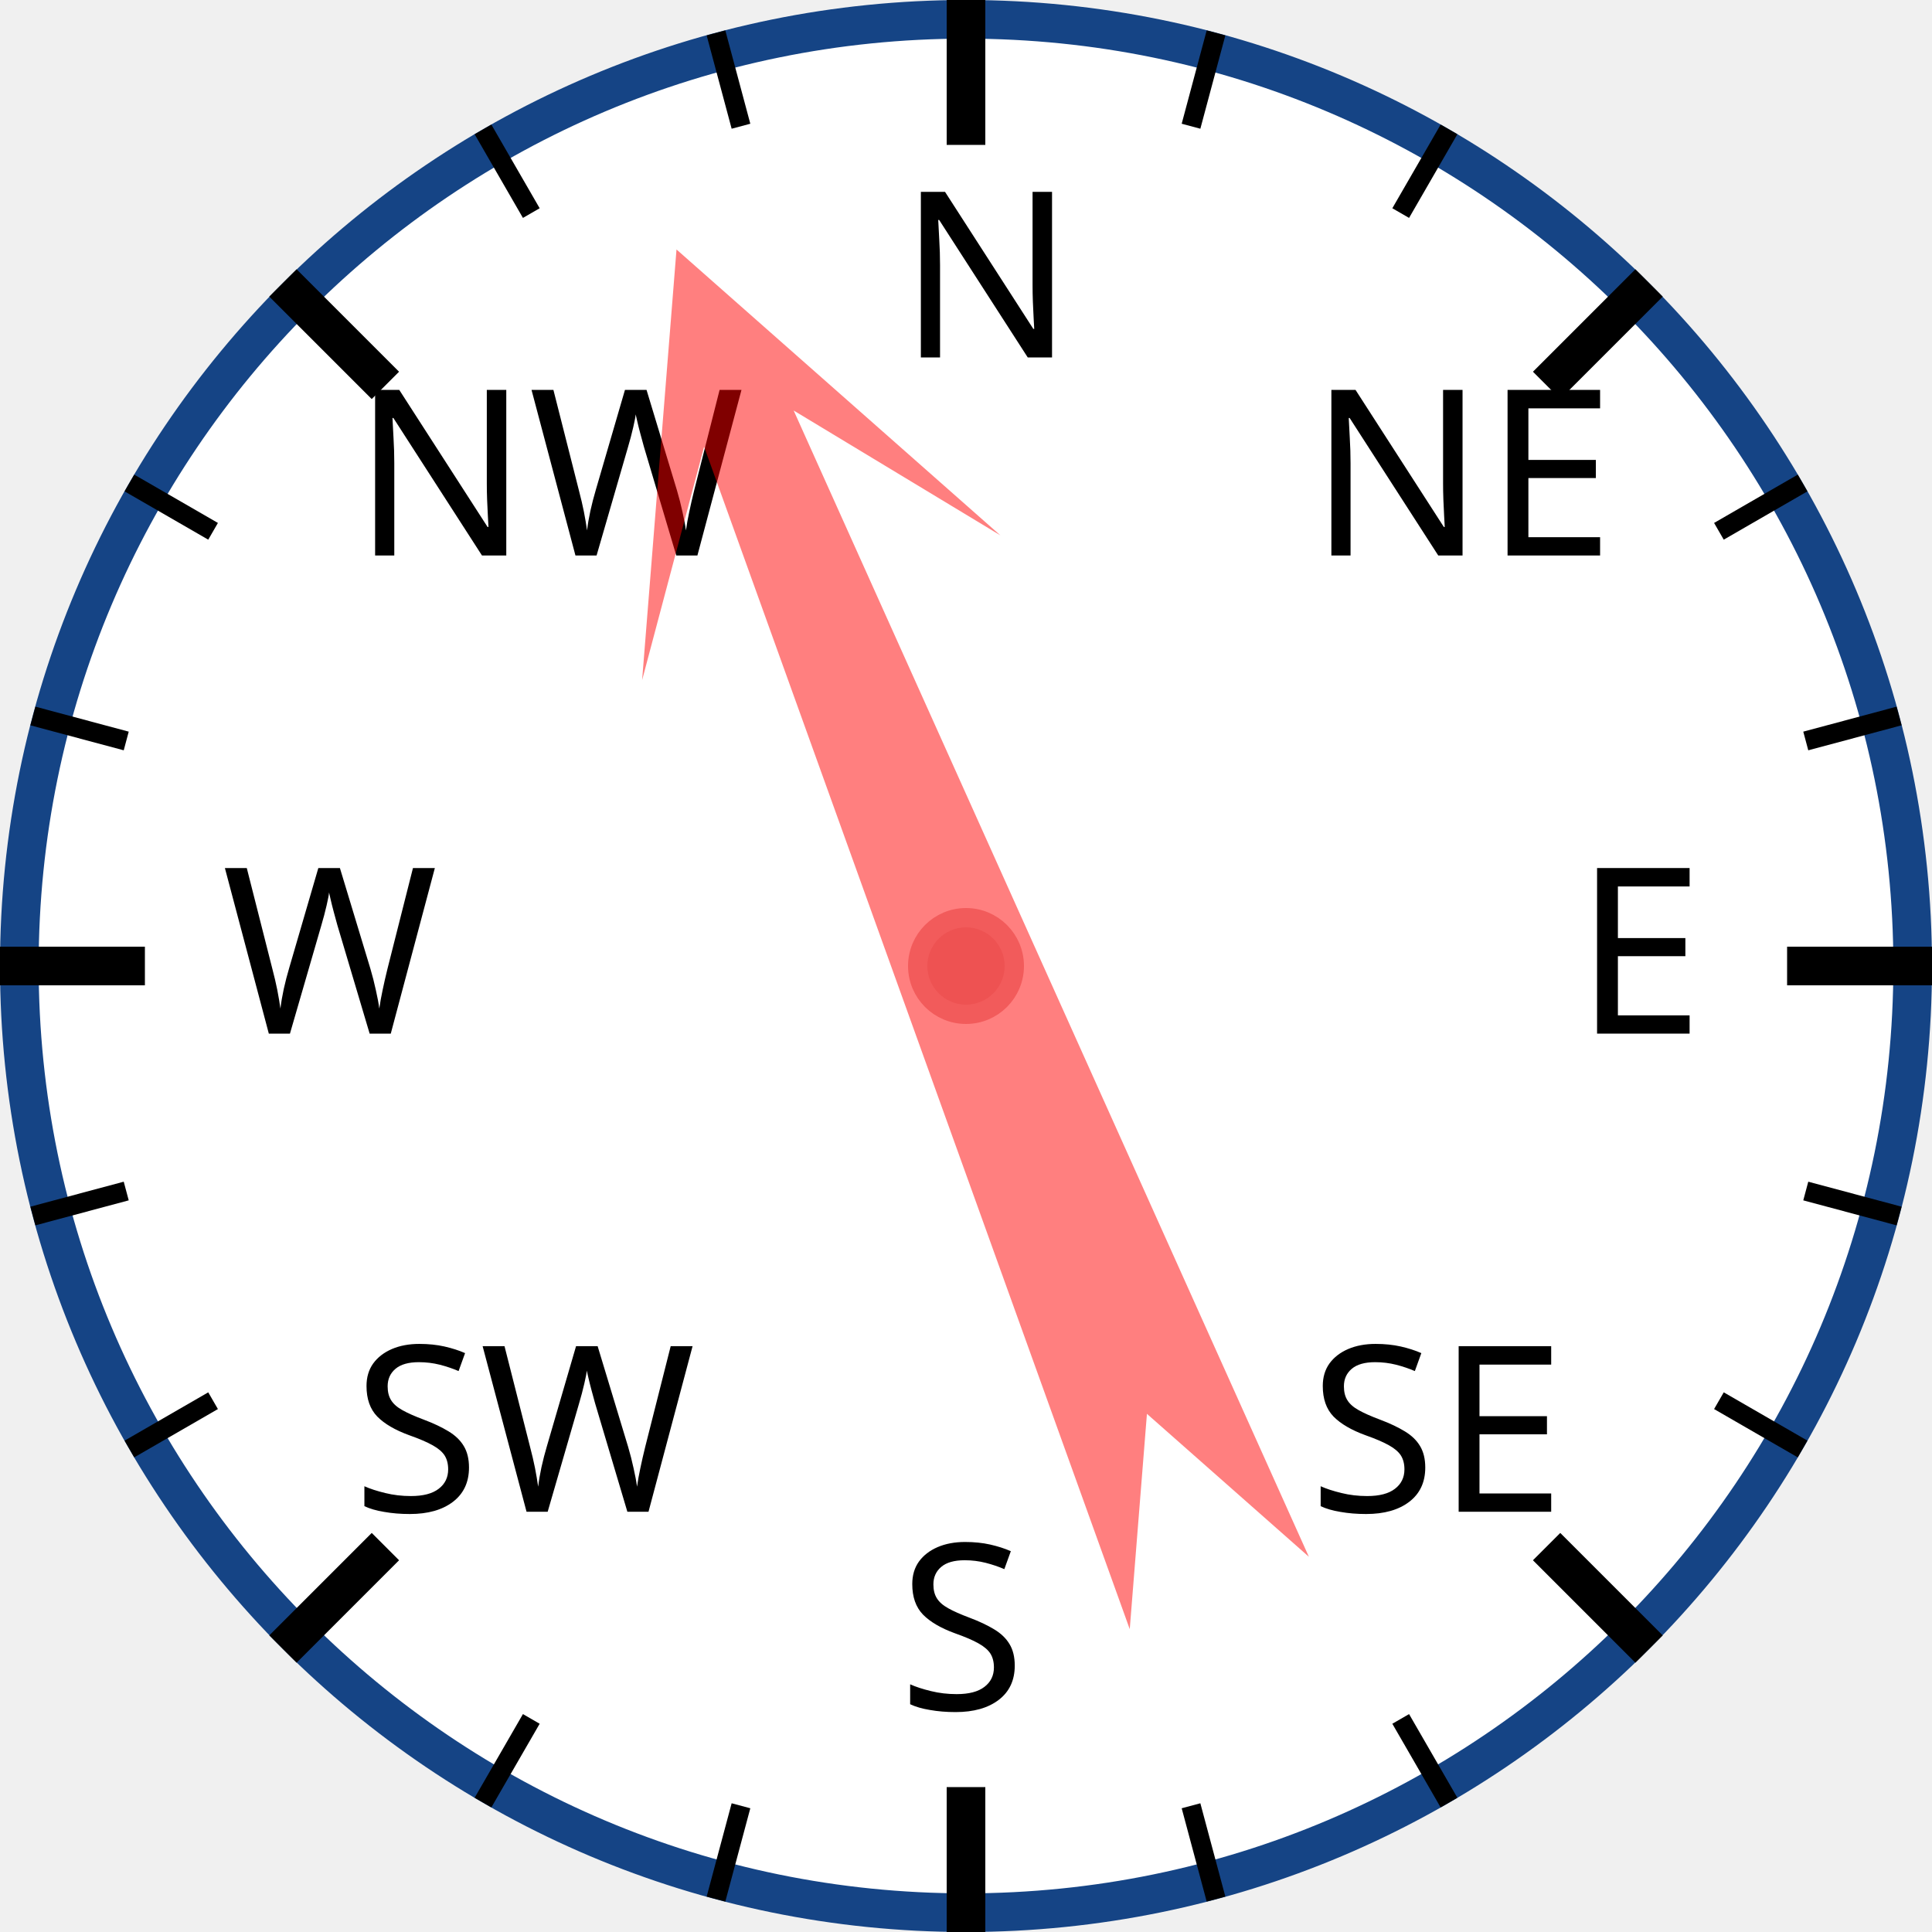
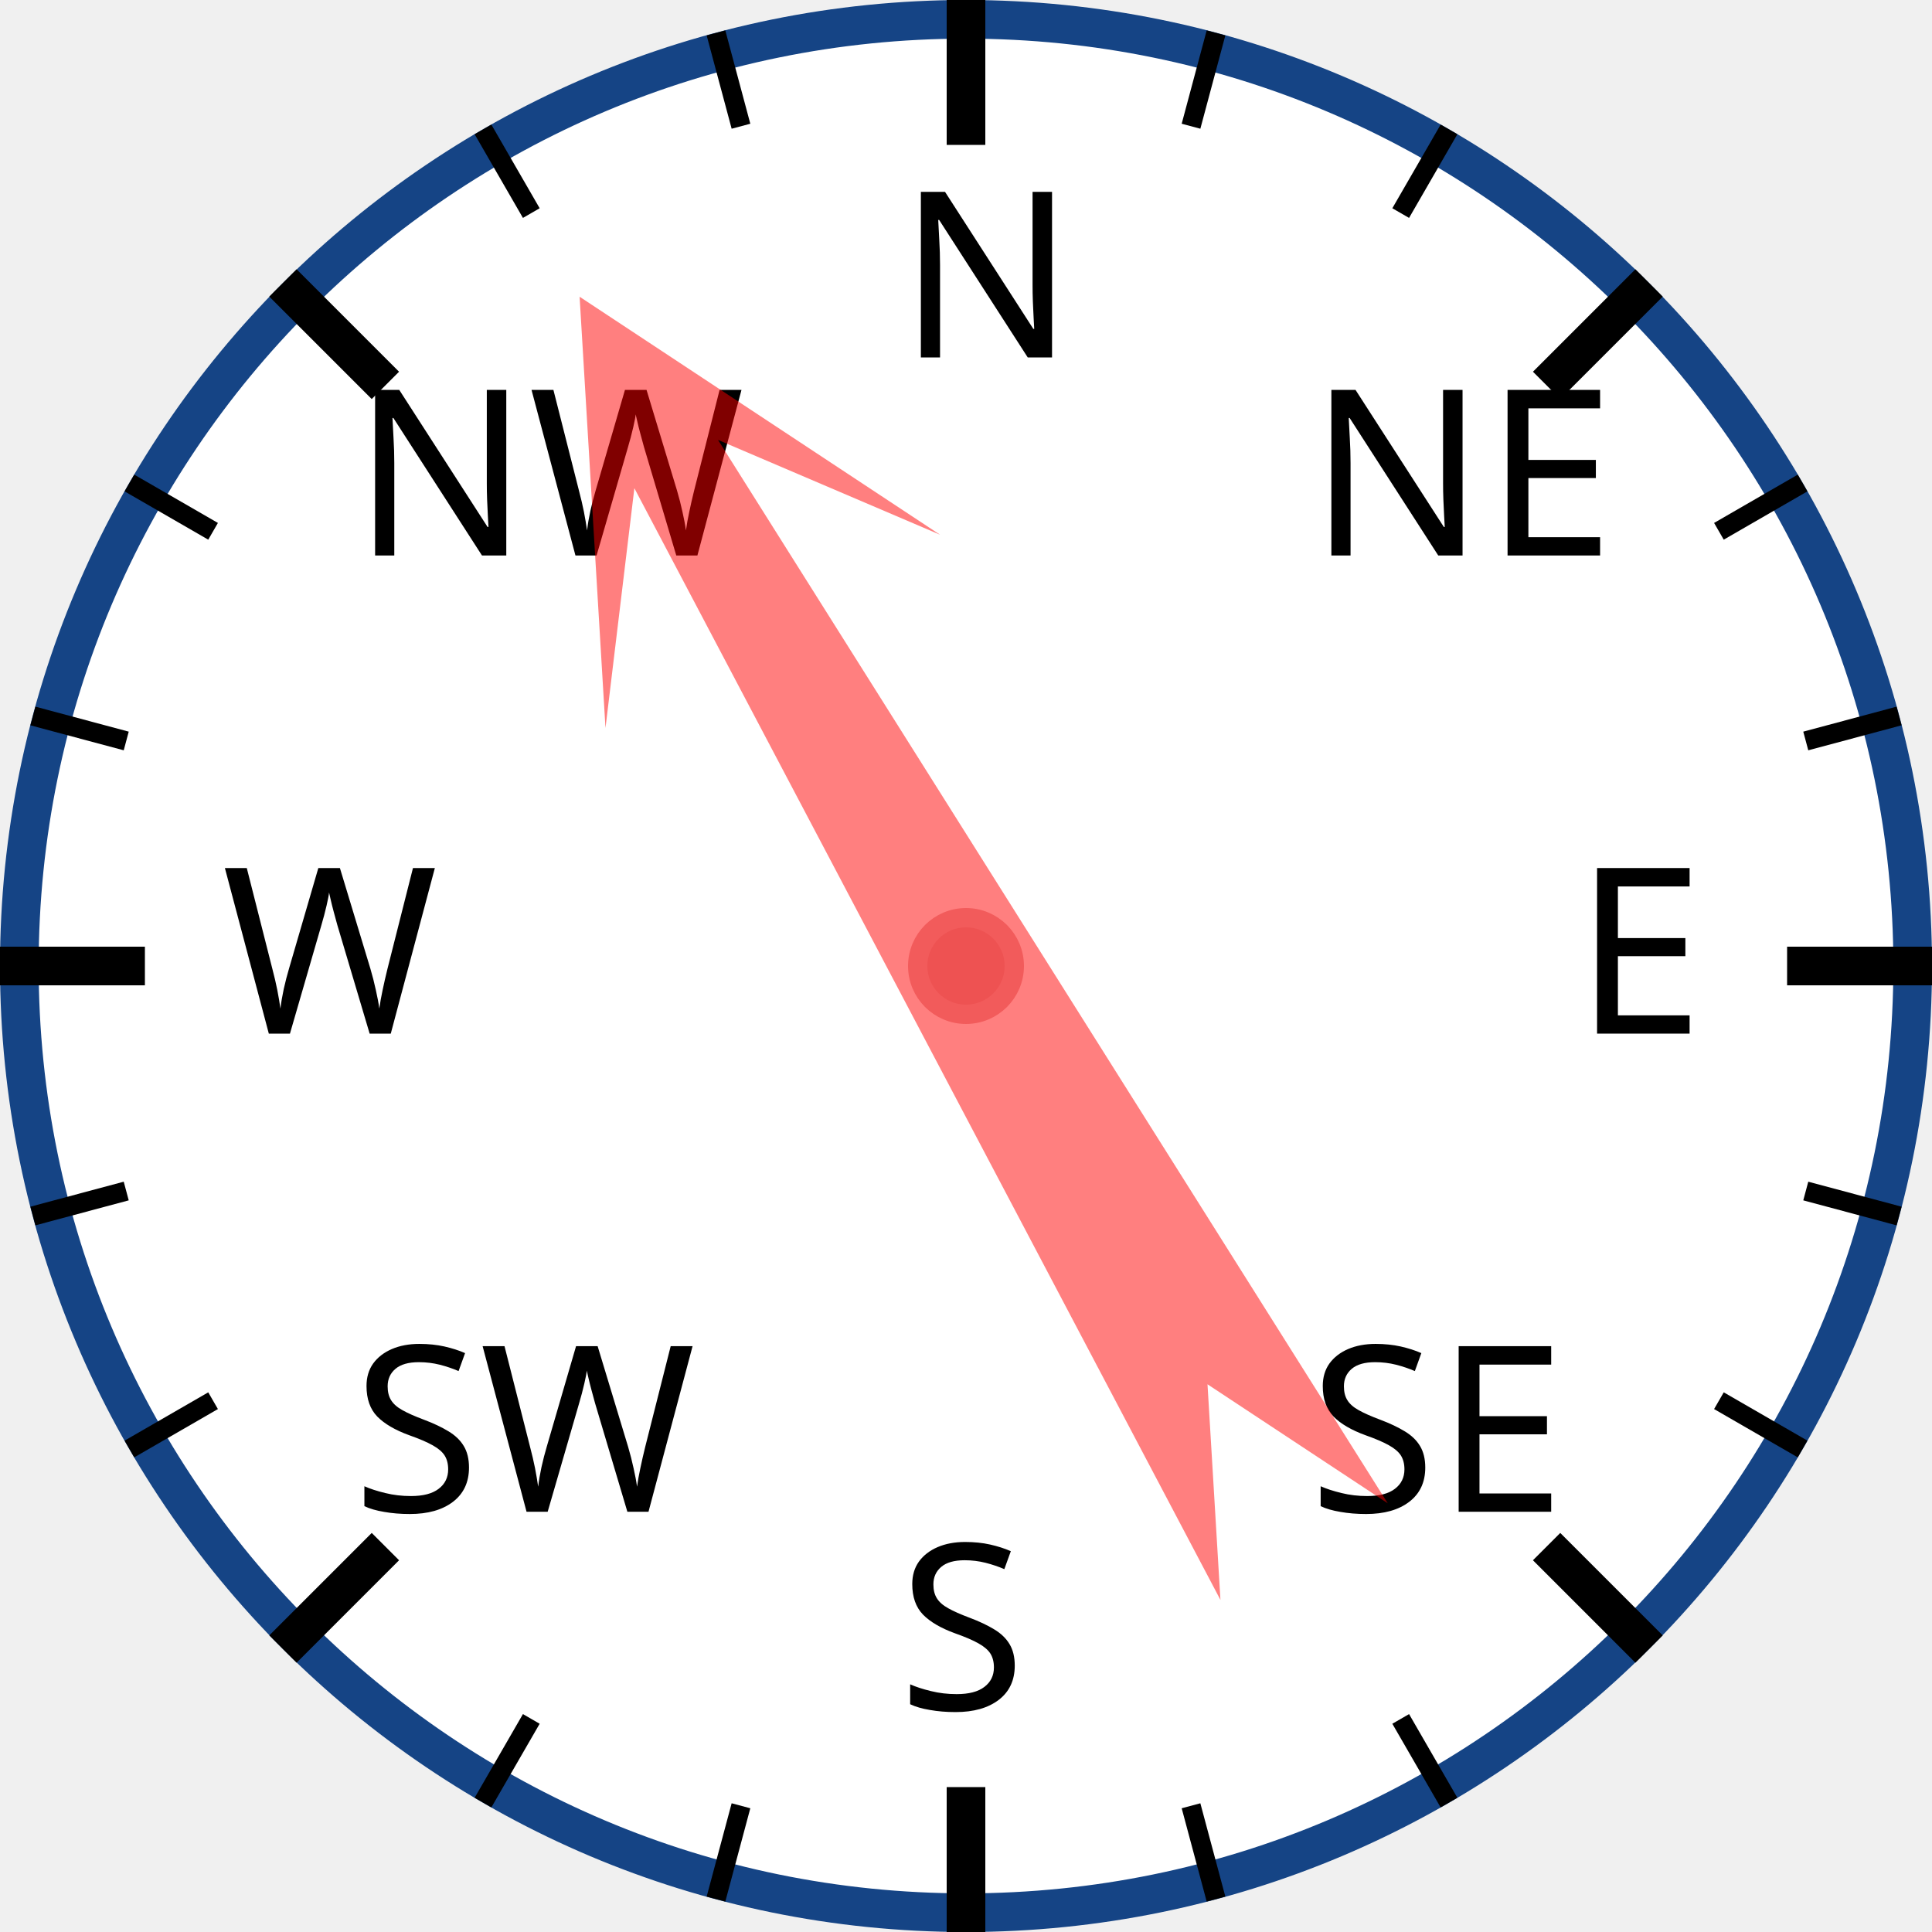
<svg xmlns="http://www.w3.org/2000/svg" width="120px" height="120px" viewBox="0 0 200 200">
  <circle cx="100" cy="100" r="98" style="fill: white; stroke: #154485; stroke-width: 4;" />
  <text x="93.0" y="37.0" style="font-family: sans-serif; font-size: 18pt;">N</text>
  <line x1="100.0" y1="0.0" x2="100.0" y2="15.0" style="stroke: black; stroke-width: 4;" />
  <line x1="74.118" y1="3.407" x2="76.706" y2="13.067" style="stroke: black; stroke-width: 2;" />
  <line x1="50" y1="13.397" x2="55" y2="22.058" style="stroke: black; stroke-width: 2;" />
  <text x="36.503" y="57.503" style="font-family: sans-serif; font-size: 18pt;">NW</text>
  <line x1="29.289" y1="29.289" x2="39.896" y2="39.896" style="stroke: black; stroke-width: 4;" />
  <line x1="13.397" y1="50" x2="22.058" y2="55" style="stroke: black; stroke-width: 2;" />
  <line x1="3.407" y1="74.118" x2="13.067" y2="76.706" style="stroke: black; stroke-width: 2;" />
  <text x="23.0" y="107.0" style="font-family: sans-serif; font-size: 18pt;">W</text>
  <line x1="0.0" y1="100.0" x2="15.0" y2="100.0" style="stroke: black; stroke-width: 4;" />
  <line x1="3.407" y1="125.882" x2="13.067" y2="123.294" style="stroke: black; stroke-width: 2;" />
  <line x1="13.397" y1="150" x2="22.058" y2="145" style="stroke: black; stroke-width: 2;" />
  <text x="36.503" y="156.497" style="font-family: sans-serif; font-size: 18pt;">SW</text>
  <line x1="29.289" y1="170.711" x2="39.896" y2="160.104" style="stroke: black; stroke-width: 4;" />
  <line x1="50" y1="186.603" x2="55" y2="177.942" style="stroke: black; stroke-width: 2;" />
  <line x1="74.118" y1="196.593" x2="76.706" y2="186.933" style="stroke: black; stroke-width: 2;" />
  <text x="93" y="177.0" style="font-family: sans-serif; font-size: 18pt;">S</text>
  <line x1="100" y1="200.0" x2="100" y2="185.0" style="stroke: black; stroke-width: 4;" />
  <line x1="125.882" y1="196.593" x2="123.294" y2="186.933" style="stroke: black; stroke-width: 2;" />
  <line x1="150.0" y1="186.603" x2="145.0" y2="177.942" style="stroke: black; stroke-width: 2;" />
  <text x="135.497" y="156.497" style="font-family: sans-serif; font-size: 18pt;">SE</text>
  <line x1="170.711" y1="170.711" x2="160.104" y2="160.104" style="stroke: black; stroke-width: 4;" />
  <line x1="186.603" y1="150" x2="177.942" y2="145" style="stroke: black; stroke-width: 2;" />
  <line x1="196.593" y1="125.882" x2="186.933" y2="123.294" style="stroke: black; stroke-width: 2;" />
  <text x="163.0" y="107" style="font-family: sans-serif; font-size: 18pt;">E</text>
  <line x1="200.0" y1="100" x2="185.0" y2="100" style="stroke: black; stroke-width: 4;" />
  <line x1="196.593" y1="74.118" x2="186.933" y2="76.706" style="stroke: black; stroke-width: 2;" />
  <line x1="186.603" y1="50" x2="177.942" y2="55" style="stroke: black; stroke-width: 2;" />
  <text x="135.497" y="57.503" style="font-family: sans-serif; font-size: 18pt;">NE</text>
  <line x1="170.711" y1="29.289" x2="160.104" y2="39.896" style="stroke: black; stroke-width: 4;" />
  <line x1="150" y1="13.397" x2="145" y2="22.058" style="stroke: black; stroke-width: 2;" />
  <line x1="125.882" y1="3.407" x2="123.294" y2="13.067" style="stroke: black; stroke-width: 2;" />
-   <polygon points="100 20 120 60 105 40 110 170 100 150 90 170 95 40 80 60" style="fill: red; fill-opacity: 0.5;" transform="rotate(338,100,100)" />
+   <polygon points="100 20 120 60 105 40 110 170 100 150 90 170 95 40 80 60" style="fill: red; fill-opacity: 0.5;" transform="rotate(330,100,100)" />
  <circle cx="100" cy="100" r="5" style="fill: #EE5252; stroke: #F25B5B; stroke-width: 2;" />
</svg>
